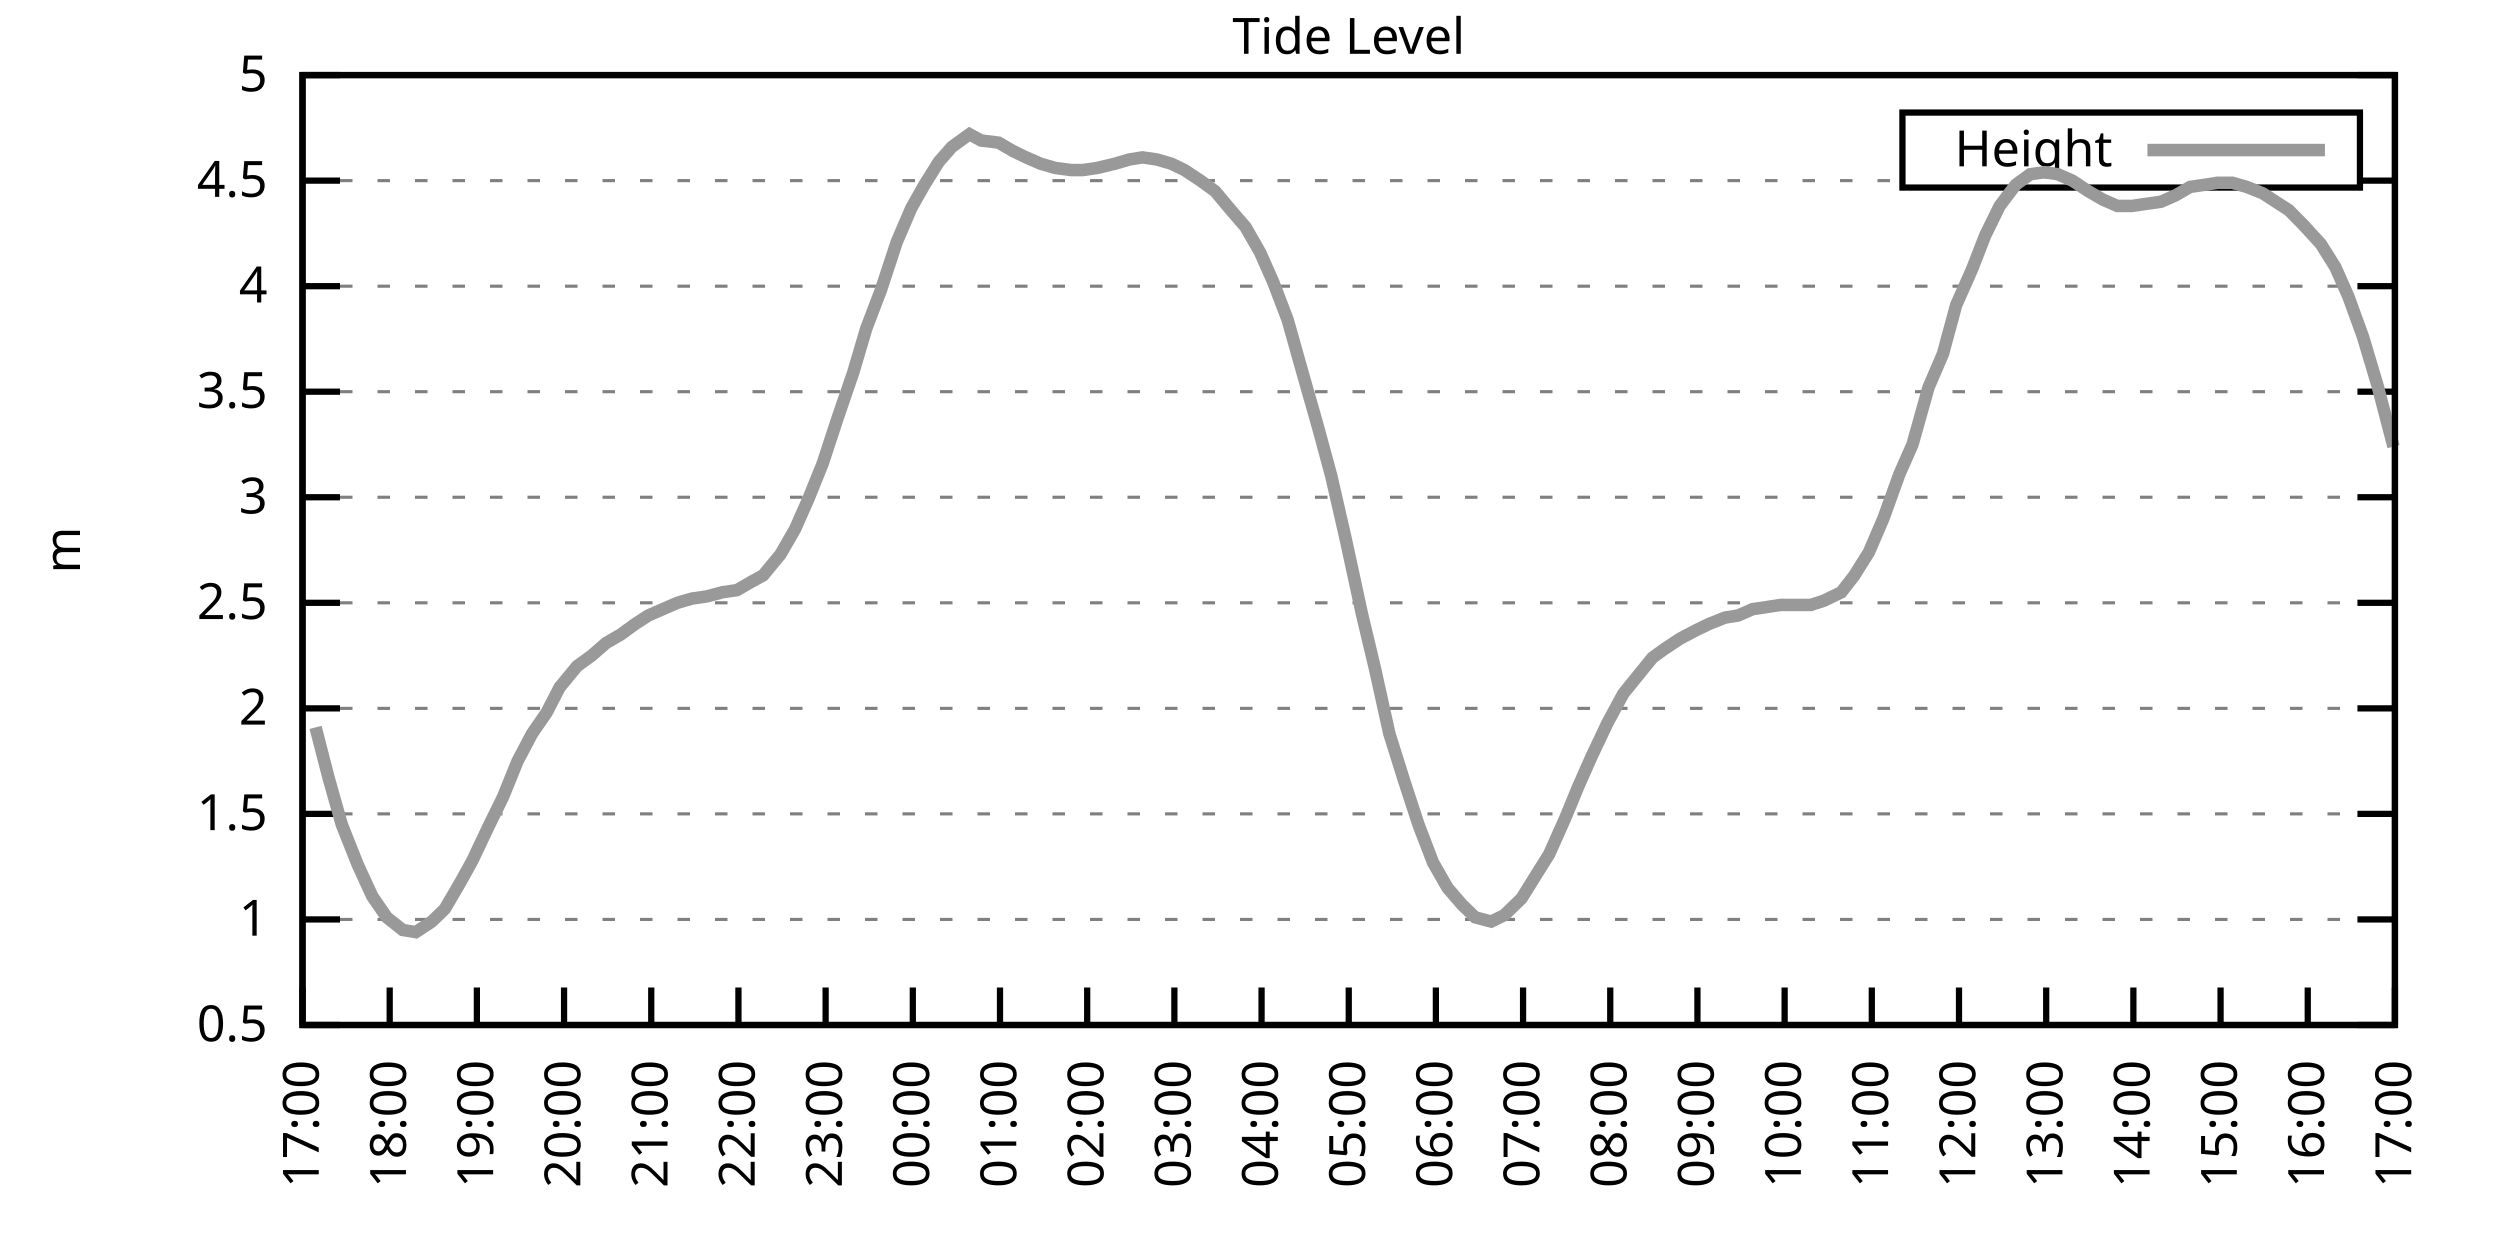
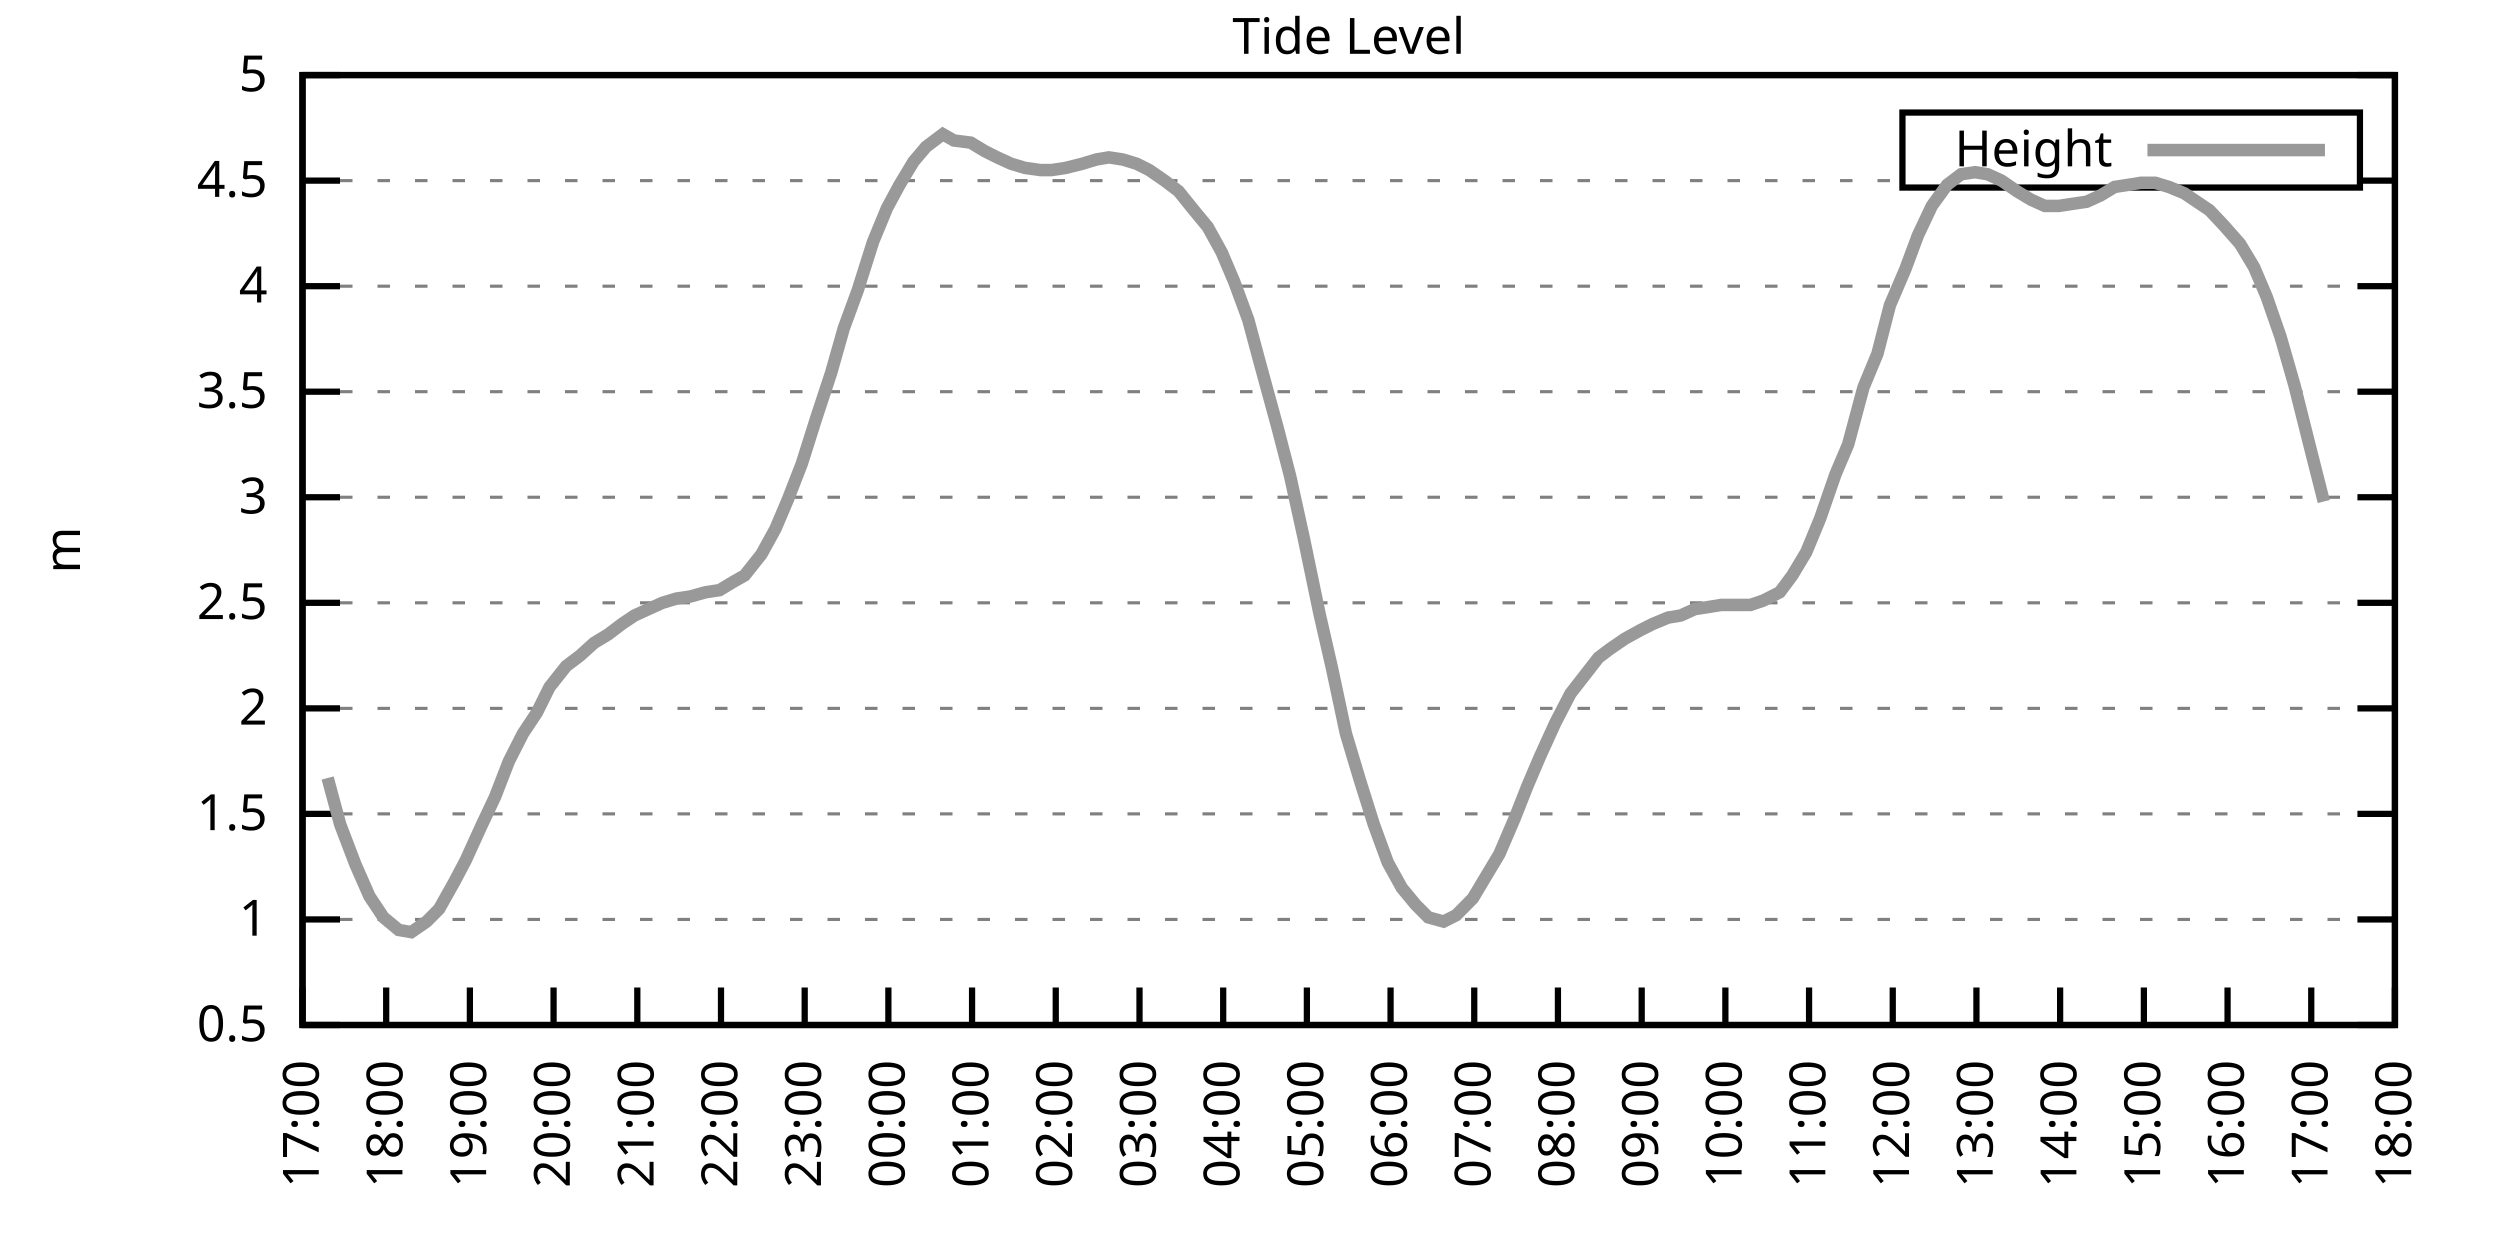
<svg xmlns="http://www.w3.org/2000/svg" xmlns:xlink="http://www.w3.org/1999/xlink" width="400" height="200" viewBox="0 0 400 200">
  <g id="gnuplot_canvas">
    <rect x="0" y="0" width="400" height="200" fill="none" />
    <defs>
      <circle id="gpDot" r="0.5" stroke-width="0.5" stroke="currentColor" />
      <path id="gpPt0" stroke-width="0.333" stroke="currentColor" d="M-1,0 h2 M0,-1 v2" />
      <path id="gpPt1" stroke-width="0.333" stroke="currentColor" d="M-1,-1 L1,1 M1,-1 L-1,1" />
      <path id="gpPt2" stroke-width="0.333" stroke="currentColor" d="M-1,0 L1,0 M0,-1 L0,1 M-1,-1 L1,1 M-1,1 L1,-1" />
      <rect id="gpPt3" stroke-width="0.333" stroke="currentColor" x="-1" y="-1" width="2" height="2" />
      <rect id="gpPt4" stroke-width="0.333" stroke="currentColor" fill="currentColor" x="-1" y="-1" width="2" height="2" />
      <circle id="gpPt5" stroke-width="0.333" stroke="currentColor" cx="0" cy="0" r="1" />
      <use xlink:href="#gpPt5" id="gpPt6" fill="currentColor" stroke="none" />
      <path id="gpPt7" stroke-width="0.333" stroke="currentColor" d="M0,-1.33 L-1.33,0.67 L1.33,0.67 z" />
      <use xlink:href="#gpPt7" id="gpPt8" fill="currentColor" stroke="none" />
      <use xlink:href="#gpPt7" id="gpPt9" stroke="currentColor" transform="rotate(180)" />
      <use xlink:href="#gpPt9" id="gpPt10" fill="currentColor" stroke="none" />
      <use xlink:href="#gpPt3" id="gpPt11" stroke="currentColor" transform="rotate(45)" />
      <use xlink:href="#gpPt11" id="gpPt12" fill="currentColor" stroke="none" />
      <path id="gpPt13" stroke-width="0.333" stroke="currentColor" d="M0,1.330 L1.265,0.411 L0.782,-1.067 L-0.782,-1.076 L-1.265,0.411 z" />
      <use xlink:href="#gpPt13" id="gpPt14" fill="currentColor" stroke="none" />
      <filter id="textbox" filterUnits="objectBoundingBox" x="0" y="0" height="1" width="1">
        <feFlood flood-color="white" flood-opacity="1" result="bgnd" />
        <feComposite in="SourceGraphic" in2="bgnd" operator="atop" />
      </filter>
      <filter id="greybox" filterUnits="objectBoundingBox" x="0" y="0" height="1" width="1">
        <feFlood flood-color="lightgrey" flood-opacity="1" result="grey" />
        <feComposite in="SourceGraphic" in2="grey" operator="atop" />
      </filter>
    </defs>
    <g fill="none" color="white" stroke="currentColor" stroke-width="1.00" stroke-linecap="butt" stroke-linejoin="miter">
</g>
    <g fill="none" color="black" stroke="currentColor" stroke-width="1.00" stroke-linecap="butt" stroke-linejoin="miter">
      <g stroke="none" shape-rendering="crispEdges">
        <polygon fill="rgb(255, 255, 255)" points="48.40,164.00 383.18,164.00 383.18,12.02 48.40,12.02 " />
      </g>
    </g>
    <g fill="none" color="black" stroke="currentColor" stroke-width="1.00" stroke-linecap="butt" stroke-linejoin="miter">
</g>
    <g fill="none" color="black" stroke="black" stroke-width="0.50" stroke-linecap="butt" stroke-linejoin="miter">
</g>
    <g fill="none" color="gray" stroke="currentColor" stroke-width="0.50" stroke-linecap="butt" stroke-linejoin="miter">
      <path stroke="gray" stroke-dasharray="2,4" class="gridline" d="M48.40,164.00 L383.19,164.00  " />
    </g>
    <g fill="none" color="gray" stroke="gray" stroke-width="1.00" stroke-linecap="butt" stroke-linejoin="miter">
</g>
    <g fill="none" color="black" stroke="currentColor" stroke-width="1.00" stroke-linecap="butt" stroke-linejoin="miter">
      <path stroke="black" d="M48.40,164.00 L54.40,164.00 M383.19,164.00 L377.19,164.00  " />
      <g transform="translate(42.80,166.60)" stroke="none" fill="black" font-family="Sans" font-size="8.00" text-anchor="end">
        <text>
          <tspan font-family="Sans"> 0.5</tspan>
        </text>
      </g>
    </g>
    <g fill="none" color="black" stroke="currentColor" stroke-width="1.00" stroke-linecap="butt" stroke-linejoin="miter">
</g>
    <g fill="none" color="black" stroke="black" stroke-width="0.50" stroke-linecap="butt" stroke-linejoin="miter">
</g>
    <g fill="none" color="gray" stroke="currentColor" stroke-width="0.50" stroke-linecap="butt" stroke-linejoin="miter">
      <path stroke="gray" stroke-dasharray="2,4" class="gridline" d="M48.40,147.11 L383.19,147.11  " />
    </g>
    <g fill="none" color="gray" stroke="gray" stroke-width="1.00" stroke-linecap="butt" stroke-linejoin="miter">
</g>
    <g fill="none" color="black" stroke="currentColor" stroke-width="1.00" stroke-linecap="butt" stroke-linejoin="miter">
      <path stroke="black" d="M48.40,147.11 L54.40,147.11 M383.19,147.11 L377.19,147.11  " />
      <g transform="translate(42.80,149.71)" stroke="none" fill="black" font-family="Sans" font-size="8.00" text-anchor="end">
        <text>
          <tspan font-family="Sans"> 1</tspan>
        </text>
      </g>
    </g>
    <g fill="none" color="black" stroke="currentColor" stroke-width="1.00" stroke-linecap="butt" stroke-linejoin="miter">
</g>
    <g fill="none" color="black" stroke="black" stroke-width="0.50" stroke-linecap="butt" stroke-linejoin="miter">
</g>
    <g fill="none" color="gray" stroke="currentColor" stroke-width="0.50" stroke-linecap="butt" stroke-linejoin="miter">
      <path stroke="gray" stroke-dasharray="2,4" class="gridline" d="M48.40,130.22 L383.19,130.22  " />
    </g>
    <g fill="none" color="gray" stroke="gray" stroke-width="1.00" stroke-linecap="butt" stroke-linejoin="miter">
</g>
    <g fill="none" color="black" stroke="currentColor" stroke-width="1.00" stroke-linecap="butt" stroke-linejoin="miter">
      <path stroke="black" d="M48.40,130.22 L54.40,130.22 M383.19,130.22 L377.19,130.22  " />
      <g transform="translate(42.80,132.82)" stroke="none" fill="black" font-family="Sans" font-size="8.00" text-anchor="end">
        <text>
          <tspan font-family="Sans"> 1.5</tspan>
        </text>
      </g>
    </g>
    <g fill="none" color="black" stroke="currentColor" stroke-width="1.00" stroke-linecap="butt" stroke-linejoin="miter">
</g>
    <g fill="none" color="black" stroke="black" stroke-width="0.50" stroke-linecap="butt" stroke-linejoin="miter">
</g>
    <g fill="none" color="gray" stroke="currentColor" stroke-width="0.50" stroke-linecap="butt" stroke-linejoin="miter">
      <path stroke="gray" stroke-dasharray="2,4" class="gridline" d="M48.40,113.34 L383.19,113.34  " />
    </g>
    <g fill="none" color="gray" stroke="gray" stroke-width="1.00" stroke-linecap="butt" stroke-linejoin="miter">
</g>
    <g fill="none" color="black" stroke="currentColor" stroke-width="1.00" stroke-linecap="butt" stroke-linejoin="miter">
      <path stroke="black" d="M48.40,113.34 L54.40,113.34 M383.19,113.34 L377.19,113.34  " />
      <g transform="translate(42.80,115.94)" stroke="none" fill="black" font-family="Sans" font-size="8.00" text-anchor="end">
        <text>
          <tspan font-family="Sans"> 2</tspan>
        </text>
      </g>
    </g>
    <g fill="none" color="black" stroke="currentColor" stroke-width="1.00" stroke-linecap="butt" stroke-linejoin="miter">
</g>
    <g fill="none" color="black" stroke="black" stroke-width="0.50" stroke-linecap="butt" stroke-linejoin="miter">
</g>
    <g fill="none" color="gray" stroke="currentColor" stroke-width="0.50" stroke-linecap="butt" stroke-linejoin="miter">
      <path stroke="gray" stroke-dasharray="2,4" class="gridline" d="M48.40,96.45 L383.19,96.45  " />
    </g>
    <g fill="none" color="gray" stroke="gray" stroke-width="1.00" stroke-linecap="butt" stroke-linejoin="miter">
</g>
    <g fill="none" color="black" stroke="currentColor" stroke-width="1.00" stroke-linecap="butt" stroke-linejoin="miter">
      <path stroke="black" d="M48.40,96.45 L54.40,96.45 M383.19,96.45 L377.19,96.45  " />
      <g transform="translate(42.80,99.05)" stroke="none" fill="black" font-family="Sans" font-size="8.00" text-anchor="end">
        <text>
          <tspan font-family="Sans"> 2.5</tspan>
        </text>
      </g>
    </g>
    <g fill="none" color="black" stroke="currentColor" stroke-width="1.00" stroke-linecap="butt" stroke-linejoin="miter">
</g>
    <g fill="none" color="black" stroke="black" stroke-width="0.50" stroke-linecap="butt" stroke-linejoin="miter">
</g>
    <g fill="none" color="gray" stroke="currentColor" stroke-width="0.50" stroke-linecap="butt" stroke-linejoin="miter">
      <path stroke="gray" stroke-dasharray="2,4" class="gridline" d="M48.40,79.56 L383.19,79.56  " />
    </g>
    <g fill="none" color="gray" stroke="gray" stroke-width="1.00" stroke-linecap="butt" stroke-linejoin="miter">
</g>
    <g fill="none" color="black" stroke="currentColor" stroke-width="1.00" stroke-linecap="butt" stroke-linejoin="miter">
      <path stroke="black" d="M48.40,79.56 L54.40,79.56 M383.19,79.56 L377.19,79.56  " />
      <g transform="translate(42.80,82.16)" stroke="none" fill="black" font-family="Sans" font-size="8.00" text-anchor="end">
        <text>
          <tspan font-family="Sans"> 3</tspan>
        </text>
      </g>
    </g>
    <g fill="none" color="black" stroke="currentColor" stroke-width="1.00" stroke-linecap="butt" stroke-linejoin="miter">
</g>
    <g fill="none" color="black" stroke="black" stroke-width="0.50" stroke-linecap="butt" stroke-linejoin="miter">
</g>
    <g fill="none" color="gray" stroke="currentColor" stroke-width="0.50" stroke-linecap="butt" stroke-linejoin="miter">
      <path stroke="gray" stroke-dasharray="2,4" class="gridline" d="M48.40,62.67 L383.19,62.67  " />
    </g>
    <g fill="none" color="gray" stroke="gray" stroke-width="1.00" stroke-linecap="butt" stroke-linejoin="miter">
</g>
    <g fill="none" color="black" stroke="currentColor" stroke-width="1.00" stroke-linecap="butt" stroke-linejoin="miter">
      <path stroke="black" d="M48.40,62.67 L54.40,62.67 M383.19,62.67 L377.19,62.67  " />
      <g transform="translate(42.80,65.27)" stroke="none" fill="black" font-family="Sans" font-size="8.00" text-anchor="end">
        <text>
          <tspan font-family="Sans"> 3.5</tspan>
        </text>
      </g>
    </g>
    <g fill="none" color="black" stroke="currentColor" stroke-width="1.00" stroke-linecap="butt" stroke-linejoin="miter">
</g>
    <g fill="none" color="black" stroke="black" stroke-width="0.50" stroke-linecap="butt" stroke-linejoin="miter">
</g>
    <g fill="none" color="gray" stroke="currentColor" stroke-width="0.50" stroke-linecap="butt" stroke-linejoin="miter">
      <path stroke="gray" stroke-dasharray="2,4" class="gridline" d="M48.40,45.79 L383.19,45.79  " />
    </g>
    <g fill="none" color="gray" stroke="gray" stroke-width="1.00" stroke-linecap="butt" stroke-linejoin="miter">
</g>
    <g fill="none" color="black" stroke="currentColor" stroke-width="1.00" stroke-linecap="butt" stroke-linejoin="miter">
      <path stroke="black" d="M48.40,45.79 L54.40,45.79 M383.19,45.79 L377.19,45.79  " />
      <g transform="translate(42.80,48.39)" stroke="none" fill="black" font-family="Sans" font-size="8.00" text-anchor="end">
        <text>
          <tspan font-family="Sans"> 4</tspan>
        </text>
      </g>
    </g>
    <g fill="none" color="black" stroke="currentColor" stroke-width="1.00" stroke-linecap="butt" stroke-linejoin="miter">
</g>
    <g fill="none" color="black" stroke="black" stroke-width="0.50" stroke-linecap="butt" stroke-linejoin="miter">
</g>
    <g fill="none" color="gray" stroke="currentColor" stroke-width="0.50" stroke-linecap="butt" stroke-linejoin="miter">
      <path stroke="gray" stroke-dasharray="2,4" class="gridline" d="M48.40,28.90 L304.39,28.90 M377.59,28.90 L383.19,28.90  " />
    </g>
    <g fill="none" color="gray" stroke="gray" stroke-width="1.00" stroke-linecap="butt" stroke-linejoin="miter">
</g>
    <g fill="none" color="black" stroke="currentColor" stroke-width="1.00" stroke-linecap="butt" stroke-linejoin="miter">
      <path stroke="black" d="M48.40,28.90 L54.40,28.90 M383.19,28.90 L377.19,28.90  " />
      <g transform="translate(42.80,31.50)" stroke="none" fill="black" font-family="Sans" font-size="8.00" text-anchor="end">
        <text>
          <tspan font-family="Sans"> 4.5</tspan>
        </text>
      </g>
    </g>
    <g fill="none" color="black" stroke="currentColor" stroke-width="1.00" stroke-linecap="butt" stroke-linejoin="miter">
</g>
    <g fill="none" color="black" stroke="black" stroke-width="0.50" stroke-linecap="butt" stroke-linejoin="miter">
</g>
    <g fill="none" color="gray" stroke="currentColor" stroke-width="0.50" stroke-linecap="butt" stroke-linejoin="miter">
      <path stroke="gray" stroke-dasharray="2,4" class="gridline" d="M48.40,12.01 L383.19,12.01  " />
    </g>
    <g fill="none" color="gray" stroke="gray" stroke-width="1.00" stroke-linecap="butt" stroke-linejoin="miter">
</g>
    <g fill="none" color="black" stroke="currentColor" stroke-width="1.00" stroke-linecap="butt" stroke-linejoin="miter">
      <path stroke="black" d="M48.40,12.01 L54.40,12.01 M383.19,12.01 L377.19,12.01  " />
      <g transform="translate(42.80,14.61)" stroke="none" fill="black" font-family="Sans" font-size="8.00" text-anchor="end">
        <text>
          <tspan font-family="Sans"> 5</tspan>
        </text>
      </g>
    </g>
    <g fill="none" color="black" stroke="currentColor" stroke-width="1.00" stroke-linecap="butt" stroke-linejoin="miter">
      <path stroke="black" d="M48.40,164.00 L48.40,158.00  " />
      <g transform="translate(51.00,169.60) rotate(270.00)" stroke="none" fill="black" font-family="Sans" font-size="8.00" text-anchor="end">
        <text>
          <tspan font-family="Sans">17:00</tspan>
        </text>
      </g>
    </g>
    <g fill="none" color="black" stroke="currentColor" stroke-width="1.00" stroke-linecap="butt" stroke-linejoin="miter">
-       <path stroke="black" d="M62.35,164.00 L62.35,158.00  " />
-       <g transform="translate(64.95,169.60) rotate(270.00)" stroke="none" fill="black" font-family="Sans" font-size="8.00" text-anchor="end">
+       <path stroke="black" d="M61.79,164.00 L61.79,158.00  " />
+       <g transform="translate(64.39,169.60) rotate(270.00)" stroke="none" fill="black" font-family="Sans" font-size="8.00" text-anchor="end">
        <text>
          <tspan font-family="Sans">18:00</tspan>
        </text>
      </g>
    </g>
    <g fill="none" color="black" stroke="currentColor" stroke-width="1.00" stroke-linecap="butt" stroke-linejoin="miter">
-       <path stroke="black" d="M76.30,164.00 L76.30,158.00  " />
-       <g transform="translate(78.90,169.60) rotate(270.00)" stroke="none" fill="black" font-family="Sans" font-size="8.00" text-anchor="end">
+       <path stroke="black" d="M75.18,164.00 L75.18,158.00  " />
+       <g transform="translate(77.78,169.60) rotate(270.00)" stroke="none" fill="black" font-family="Sans" font-size="8.00" text-anchor="end">
        <text>
          <tspan font-family="Sans">19:00</tspan>
        </text>
      </g>
    </g>
    <g fill="none" color="black" stroke="currentColor" stroke-width="1.00" stroke-linecap="butt" stroke-linejoin="miter">
-       <path stroke="black" d="M90.25,164.00 L90.25,158.00  " />
-       <g transform="translate(92.85,169.60) rotate(270.00)" stroke="none" fill="black" font-family="Sans" font-size="8.00" text-anchor="end">
+       <path stroke="black" d="M88.57,164.00 L88.57,158.00  " />
+       <g transform="translate(91.17,169.60) rotate(270.00)" stroke="none" fill="black" font-family="Sans" font-size="8.00" text-anchor="end">
        <text>
          <tspan font-family="Sans">20:00</tspan>
        </text>
      </g>
    </g>
    <g fill="none" color="black" stroke="currentColor" stroke-width="1.00" stroke-linecap="butt" stroke-linejoin="miter">
-       <path stroke="black" d="M104.20,164.00 L104.20,158.00  " />
-       <g transform="translate(106.80,169.60) rotate(270.00)" stroke="none" fill="black" font-family="Sans" font-size="8.00" text-anchor="end">
+       <path stroke="black" d="M101.97,164.00 L101.97,158.00  " />
+       <g transform="translate(104.57,169.60) rotate(270.00)" stroke="none" fill="black" font-family="Sans" font-size="8.00" text-anchor="end">
        <text>
          <tspan font-family="Sans">21:00</tspan>
        </text>
      </g>
    </g>
    <g fill="none" color="black" stroke="currentColor" stroke-width="1.00" stroke-linecap="butt" stroke-linejoin="miter">
-       <path stroke="black" d="M118.15,164.00 L118.15,158.00  " />
-       <g transform="translate(120.75,169.60) rotate(270.00)" stroke="none" fill="black" font-family="Sans" font-size="8.00" text-anchor="end">
+       <path stroke="black" d="M115.36,164.00 L115.36,158.00  " />
+       <g transform="translate(117.96,169.60) rotate(270.00)" stroke="none" fill="black" font-family="Sans" font-size="8.00" text-anchor="end">
        <text>
          <tspan font-family="Sans">22:00</tspan>
        </text>
      </g>
    </g>
    <g fill="none" color="black" stroke="currentColor" stroke-width="1.00" stroke-linecap="butt" stroke-linejoin="miter">
-       <path stroke="black" d="M132.10,164.00 L132.10,158.00  " />
-       <g transform="translate(134.70,169.60) rotate(270.00)" stroke="none" fill="black" font-family="Sans" font-size="8.00" text-anchor="end">
+       <path stroke="black" d="M128.75,164.00 L128.75,158.00  " />
+       <g transform="translate(131.35,169.60) rotate(270.00)" stroke="none" fill="black" font-family="Sans" font-size="8.00" text-anchor="end">
        <text>
          <tspan font-family="Sans">23:00</tspan>
        </text>
      </g>
    </g>
    <g fill="none" color="black" stroke="currentColor" stroke-width="1.00" stroke-linecap="butt" stroke-linejoin="miter">
-       <path stroke="black" d="M146.05,164.00 L146.05,158.00  " />
-       <g transform="translate(148.65,169.60) rotate(270.00)" stroke="none" fill="black" font-family="Sans" font-size="8.00" text-anchor="end">
+       <path stroke="black" d="M142.14,164.00 L142.14,158.00  " />
+       <g transform="translate(144.74,169.60) rotate(270.00)" stroke="none" fill="black" font-family="Sans" font-size="8.00" text-anchor="end">
        <text>
          <tspan font-family="Sans">00:00</tspan>
        </text>
      </g>
    </g>
    <g fill="none" color="black" stroke="currentColor" stroke-width="1.00" stroke-linecap="butt" stroke-linejoin="miter">
-       <path stroke="black" d="M160.00,164.00 L160.00,158.00  " />
-       <g transform="translate(162.60,169.60) rotate(270.00)" stroke="none" fill="black" font-family="Sans" font-size="8.00" text-anchor="end">
+       <path stroke="black" d="M155.53,164.00 L155.53,158.00  " />
+       <g transform="translate(158.13,169.60) rotate(270.00)" stroke="none" fill="black" font-family="Sans" font-size="8.00" text-anchor="end">
        <text>
          <tspan font-family="Sans">01:00</tspan>
        </text>
      </g>
    </g>
    <g fill="none" color="black" stroke="currentColor" stroke-width="1.00" stroke-linecap="butt" stroke-linejoin="miter">
-       <path stroke="black" d="M173.95,164.00 L173.95,158.00  " />
-       <g transform="translate(176.55,169.60) rotate(270.00)" stroke="none" fill="black" font-family="Sans" font-size="8.00" text-anchor="end">
+       <path stroke="black" d="M168.92,164.00 L168.92,158.00  " />
+       <g transform="translate(171.52,169.60) rotate(270.00)" stroke="none" fill="black" font-family="Sans" font-size="8.00" text-anchor="end">
        <text>
          <tspan font-family="Sans">02:00</tspan>
        </text>
      </g>
    </g>
    <g fill="none" color="black" stroke="currentColor" stroke-width="1.00" stroke-linecap="butt" stroke-linejoin="miter">
-       <path stroke="black" d="M187.90,164.00 L187.90,158.00  " />
-       <g transform="translate(190.50,169.60) rotate(270.00)" stroke="none" fill="black" font-family="Sans" font-size="8.00" text-anchor="end">
+       <path stroke="black" d="M182.32,164.00 L182.32,158.00  " />
+       <g transform="translate(184.92,169.60) rotate(270.00)" stroke="none" fill="black" font-family="Sans" font-size="8.00" text-anchor="end">
        <text>
          <tspan font-family="Sans">03:00</tspan>
        </text>
      </g>
    </g>
    <g fill="none" color="black" stroke="currentColor" stroke-width="1.00" stroke-linecap="butt" stroke-linejoin="miter">
-       <path stroke="black" d="M201.85,164.00 L201.85,158.00  " />
-       <g transform="translate(204.45,169.60) rotate(270.00)" stroke="none" fill="black" font-family="Sans" font-size="8.00" text-anchor="end">
+       <path stroke="black" d="M195.71,164.00 L195.71,158.00  " />
+       <g transform="translate(198.31,169.60) rotate(270.00)" stroke="none" fill="black" font-family="Sans" font-size="8.00" text-anchor="end">
        <text>
          <tspan font-family="Sans">04:00</tspan>
        </text>
      </g>
    </g>
    <g fill="none" color="black" stroke="currentColor" stroke-width="1.00" stroke-linecap="butt" stroke-linejoin="miter">
-       <path stroke="black" d="M215.80,164.00 L215.80,158.00  " />
-       <g transform="translate(218.40,169.60) rotate(270.00)" stroke="none" fill="black" font-family="Sans" font-size="8.00" text-anchor="end">
+       <path stroke="black" d="M209.10,164.00 L209.10,158.00  " />
+       <g transform="translate(211.70,169.60) rotate(270.00)" stroke="none" fill="black" font-family="Sans" font-size="8.00" text-anchor="end">
        <text>
          <tspan font-family="Sans">05:00</tspan>
        </text>
      </g>
    </g>
    <g fill="none" color="black" stroke="currentColor" stroke-width="1.00" stroke-linecap="butt" stroke-linejoin="miter">
-       <path stroke="black" d="M229.74,164.00 L229.74,158.00  " />
-       <g transform="translate(232.34,169.60) rotate(270.00)" stroke="none" fill="black" font-family="Sans" font-size="8.00" text-anchor="end">
+       <path stroke="black" d="M222.49,164.00 L222.49,158.00  " />
+       <g transform="translate(225.09,169.60) rotate(270.00)" stroke="none" fill="black" font-family="Sans" font-size="8.00" text-anchor="end">
        <text>
          <tspan font-family="Sans">06:00</tspan>
        </text>
      </g>
    </g>
    <g fill="none" color="black" stroke="currentColor" stroke-width="1.00" stroke-linecap="butt" stroke-linejoin="miter">
-       <path stroke="black" d="M243.69,164.00 L243.69,158.00  " />
-       <g transform="translate(246.29,169.60) rotate(270.00)" stroke="none" fill="black" font-family="Sans" font-size="8.00" text-anchor="end">
+       <path stroke="black" d="M235.88,164.00 L235.88,158.00  " />
+       <g transform="translate(238.48,169.60) rotate(270.00)" stroke="none" fill="black" font-family="Sans" font-size="8.00" text-anchor="end">
        <text>
          <tspan font-family="Sans">07:00</tspan>
        </text>
      </g>
    </g>
    <g fill="none" color="black" stroke="currentColor" stroke-width="1.00" stroke-linecap="butt" stroke-linejoin="miter">
-       <path stroke="black" d="M257.64,164.00 L257.64,158.00  " />
-       <g transform="translate(260.24,169.60) rotate(270.00)" stroke="none" fill="black" font-family="Sans" font-size="8.00" text-anchor="end">
+       <path stroke="black" d="M249.27,164.00 L249.27,158.00  " />
+       <g transform="translate(251.87,169.60) rotate(270.00)" stroke="none" fill="black" font-family="Sans" font-size="8.00" text-anchor="end">
        <text>
          <tspan font-family="Sans">08:00</tspan>
        </text>
      </g>
    </g>
    <g fill="none" color="black" stroke="currentColor" stroke-width="1.00" stroke-linecap="butt" stroke-linejoin="miter">
-       <path stroke="black" d="M271.59,164.00 L271.59,158.00  " />
-       <g transform="translate(274.19,169.60) rotate(270.00)" stroke="none" fill="black" font-family="Sans" font-size="8.00" text-anchor="end">
+       <path stroke="black" d="M262.67,164.00 L262.67,158.00  " />
+       <g transform="translate(265.27,169.60) rotate(270.00)" stroke="none" fill="black" font-family="Sans" font-size="8.00" text-anchor="end">
        <text>
          <tspan font-family="Sans">09:00</tspan>
        </text>
      </g>
    </g>
    <g fill="none" color="black" stroke="currentColor" stroke-width="1.00" stroke-linecap="butt" stroke-linejoin="miter">
-       <path stroke="black" d="M285.54,164.00 L285.54,158.00  " />
-       <g transform="translate(288.14,169.60) rotate(270.00)" stroke="none" fill="black" font-family="Sans" font-size="8.00" text-anchor="end">
+       <path stroke="black" d="M276.06,164.00 L276.06,158.00  " />
+       <g transform="translate(278.66,169.60) rotate(270.00)" stroke="none" fill="black" font-family="Sans" font-size="8.00" text-anchor="end">
        <text>
          <tspan font-family="Sans">10:00</tspan>
        </text>
      </g>
    </g>
    <g fill="none" color="black" stroke="currentColor" stroke-width="1.00" stroke-linecap="butt" stroke-linejoin="miter">
-       <path stroke="black" d="M299.49,164.00 L299.49,158.00  " />
-       <g transform="translate(302.09,169.60) rotate(270.00)" stroke="none" fill="black" font-family="Sans" font-size="8.00" text-anchor="end">
+       <path stroke="black" d="M289.45,164.00 L289.45,158.00  " />
+       <g transform="translate(292.05,169.60) rotate(270.00)" stroke="none" fill="black" font-family="Sans" font-size="8.00" text-anchor="end">
        <text>
          <tspan font-family="Sans">11:00</tspan>
        </text>
      </g>
    </g>
    <g fill="none" color="black" stroke="currentColor" stroke-width="1.00" stroke-linecap="butt" stroke-linejoin="miter">
-       <path stroke="black" d="M313.44,164.00 L313.44,158.00  " />
-       <g transform="translate(316.04,169.60) rotate(270.00)" stroke="none" fill="black" font-family="Sans" font-size="8.00" text-anchor="end">
+       <path stroke="black" d="M302.84,164.00 L302.84,158.00  " />
+       <g transform="translate(305.44,169.60) rotate(270.00)" stroke="none" fill="black" font-family="Sans" font-size="8.00" text-anchor="end">
        <text>
          <tspan font-family="Sans">12:00</tspan>
        </text>
      </g>
    </g>
    <g fill="none" color="black" stroke="currentColor" stroke-width="1.00" stroke-linecap="butt" stroke-linejoin="miter">
-       <path stroke="black" d="M327.39,164.00 L327.39,158.00  " />
-       <g transform="translate(329.99,169.60) rotate(270.00)" stroke="none" fill="black" font-family="Sans" font-size="8.00" text-anchor="end">
+       <path stroke="black" d="M316.23,164.00 L316.23,158.00  " />
+       <g transform="translate(318.83,169.60) rotate(270.00)" stroke="none" fill="black" font-family="Sans" font-size="8.00" text-anchor="end">
        <text>
          <tspan font-family="Sans">13:00</tspan>
        </text>
      </g>
    </g>
    <g fill="none" color="black" stroke="currentColor" stroke-width="1.00" stroke-linecap="butt" stroke-linejoin="miter">
-       <path stroke="black" d="M341.34,164.00 L341.34,158.00  " />
-       <g transform="translate(343.94,169.60) rotate(270.00)" stroke="none" fill="black" font-family="Sans" font-size="8.00" text-anchor="end">
+       <path stroke="black" d="M329.62,164.00 L329.62,158.00  " />
+       <g transform="translate(332.22,169.60) rotate(270.00)" stroke="none" fill="black" font-family="Sans" font-size="8.00" text-anchor="end">
        <text>
          <tspan font-family="Sans">14:00</tspan>
        </text>
      </g>
    </g>
    <g fill="none" color="black" stroke="currentColor" stroke-width="1.00" stroke-linecap="butt" stroke-linejoin="miter">
-       <path stroke="black" d="M355.29,164.00 L355.29,158.00  " />
-       <g transform="translate(357.89,169.60) rotate(270.00)" stroke="none" fill="black" font-family="Sans" font-size="8.00" text-anchor="end">
+       <path stroke="black" d="M343.02,164.00 L343.02,158.00  " />
+       <g transform="translate(345.62,169.60) rotate(270.00)" stroke="none" fill="black" font-family="Sans" font-size="8.00" text-anchor="end">
        <text>
          <tspan font-family="Sans">15:00</tspan>
        </text>
      </g>
    </g>
    <g fill="none" color="black" stroke="currentColor" stroke-width="1.00" stroke-linecap="butt" stroke-linejoin="miter">
-       <path stroke="black" d="M369.24,164.00 L369.24,158.00  " />
-       <g transform="translate(371.84,169.60) rotate(270.00)" stroke="none" fill="black" font-family="Sans" font-size="8.00" text-anchor="end">
+       <path stroke="black" d="M356.41,164.00 L356.41,158.00  " />
+       <g transform="translate(359.01,169.60) rotate(270.00)" stroke="none" fill="black" font-family="Sans" font-size="8.00" text-anchor="end">
        <text>
          <tspan font-family="Sans">16:00</tspan>
+         </text>
+       </g>
+     </g>
+     <g fill="none" color="black" stroke="currentColor" stroke-width="1.00" stroke-linecap="butt" stroke-linejoin="miter">
+       <path stroke="black" d="M369.80,164.00 L369.80,158.00  " />
+       <g transform="translate(372.40,169.60) rotate(270.00)" stroke="none" fill="black" font-family="Sans" font-size="8.00" text-anchor="end">
+         <text>
+           <tspan font-family="Sans">17:00</tspan>
        </text>
      </g>
    </g>
    <g fill="none" color="black" stroke="currentColor" stroke-width="1.00" stroke-linecap="butt" stroke-linejoin="miter">
      <path stroke="black" d="M383.19,164.00 L383.19,158.00  " />
      <g transform="translate(385.79,169.60) rotate(270.00)" stroke="none" fill="black" font-family="Sans" font-size="8.00" text-anchor="end">
        <text>
-           <tspan font-family="Sans">17:00</tspan>
+           <tspan font-family="Sans">18:00</tspan>
        </text>
      </g>
    </g>
    <g fill="none" color="black" stroke="currentColor" stroke-width="1.00" stroke-linecap="butt" stroke-linejoin="miter">
</g>
    <g fill="none" color="black" stroke="currentColor" stroke-width="1.00" stroke-linecap="butt" stroke-linejoin="miter">
      <path stroke="black" d="M48.40,12.01 L48.40,164.00 L383.19,164.00 L383.19,12.01 L48.40,12.01 Z  " />
    </g>
    <g fill="none" color="black" stroke="currentColor" stroke-width="1.00" stroke-linecap="butt" stroke-linejoin="miter">
</g>
    <g fill="none" color="black" stroke="currentColor" stroke-width="1.00" stroke-linecap="butt" stroke-linejoin="miter">
      <path stroke="black" d="M304.39,30.01 L304.39,18.01 L377.59,18.01 L377.59,30.01 L304.39,30.01 Z  " />
    </g>
    <g id="Tide_level_plot_1">
      <g fill="none" color="white" stroke="black" stroke-width="2.00" stroke-linecap="butt" stroke-linejoin="miter">
</g>
      <g fill="none" color="black" stroke="currentColor" stroke-width="2.00" stroke-linecap="butt" stroke-linejoin="miter">
        <g transform="translate(337.99,26.61)" stroke="none" fill="black" font-family="Sans" font-size="8.00" text-anchor="end">
          <text>
            <tspan font-family="Sans">Height</tspan>
          </text>
        </g>
      </g>
      <g fill="none" color="black" stroke="currentColor" stroke-width="2.00" stroke-linecap="butt" stroke-linejoin="miter">
-         <path stroke="rgb(153, 153, 153)" d="M343.59,24.01 L371.99,24.01 M50.49,116.38 L52.58,124.48 L54.68,131.91 L57.23,138.33 L59.56,143.40 L61.88,146.77   L64.44,148.80 L66.53,149.14 L69.09,147.45 L71.18,145.42 L73.74,141.03 L75.60,137.66 L78.16,132.25 L80.48,127.52   L82.81,121.78 L85.13,117.39 L87.46,114.01 L89.55,109.96 L92.34,106.58 L94.67,104.89 L96.99,102.87 L99.32,101.52   L101.64,99.83 L103.73,98.48 L106.06,97.46 L108.38,96.45 L110.71,95.77 L113.03,95.44 L115.59,94.76 L117.92,94.42   L120.24,93.07 L122.10,92.06 L124.89,88.68 L127.22,84.63 L129.31,79.90 L131.63,74.16 L133.96,67.06 L136.51,59.63   L138.61,52.54 L140.93,46.46 L143.49,38.69 L145.81,33.29 L147.91,29.57 L150.23,25.86 L152.32,23.49 L155.11,21.47   L156.97,22.48 L159.76,22.82 L162.09,24.17 L164.18,25.18 L166.51,26.20 L168.83,26.87 L171.39,27.21 L173.25,27.21   L175.57,26.87 L178.36,26.20 L180.69,25.52 L182.78,25.18 L185.11,25.52 L187.43,26.20 L189.52,27.21 L192.08,28.90   L194.41,30.59 L196.96,33.63 L199.29,36.33 L201.61,40.38 L203.71,45.11 L206.03,51.19 L208.12,58.62 L210.91,68.42   L213.01,76.18 L215.33,86.32 L217.89,98.14 L219.98,106.92 L222.30,117.39 L224.63,124.82 L226.95,131.91 L229.28,137.99   L231.60,142.05 L233.93,144.75 L236.02,146.77 L238.58,147.45 L240.67,146.44 L243.46,143.73 L245.55,140.36 L247.88,136.64   L250.44,130.90 L252.53,125.83 L254.62,121.11 L257.18,115.70 L259.74,110.97 L264.39,105.23 L266.25,103.88 L268.80,102.19   L271.36,100.84 L273.45,99.83 L276.01,98.81 L278.10,98.48 L280.43,97.46 L282.75,97.12 L284.85,96.79 L287.40,96.79   L289.73,96.79 L291.82,96.11 L294.61,94.76 L296.70,92.06 L299.03,88.34 L301.35,82.94 L303.91,75.85 L306.00,71.12   L308.56,62.00 L310.88,56.59 L312.98,48.83 L315.53,43.08 L317.63,37.68 L319.95,32.95 L322.51,29.57 L324.83,27.88   L327.16,27.55 L329.25,27.88 L331.58,28.90 L334.13,30.59 L336.46,31.94 L338.78,32.95 L341.11,32.95 L343.43,32.61   L345.76,32.28 L348.08,31.26 L350.41,29.91 L352.73,29.57 L354.83,29.24 L357.15,29.24 L359.48,29.91 L362.03,30.92   L364.13,32.28 L366.22,33.63 L368.54,35.99 L371.33,39.03 L373.66,42.75 L375.75,47.47 L378.08,53.89 L380.40,61.66   L382.96,71.45  " />
+         <path stroke="rgb(153, 153, 153)" d="M343.59,24.01 L371.99,24.01 M52.42,124.48 L54.43,131.91 L56.88,138.33 L59.11,143.40 L61.35,146.77 L63.80,148.80   L65.81,149.14 L68.26,147.45 L70.27,145.42 L72.73,141.03 L74.51,137.66 L76.97,132.25 L79.20,127.52 L81.43,121.78   L83.66,117.39 L85.90,114.01 L87.91,109.96 L90.58,106.58 L92.82,104.89 L95.05,102.87 L97.28,101.52 L99.51,99.83   L101.52,98.48 L103.75,97.46 L105.98,96.45 L108.22,95.77 L110.45,95.44 L112.90,94.76 L115.13,94.42 L117.37,93.07   L119.15,92.06 L121.83,88.68 L124.06,84.63 L126.07,79.90 L128.30,74.16 L130.54,67.06 L132.99,59.63 L135.00,52.54   L137.23,46.46 L139.69,38.69 L141.92,33.29 L143.93,29.57 L146.16,25.86 L148.17,23.49 L150.85,21.47 L152.63,22.48   L155.31,22.82 L157.54,24.17 L159.55,25.18 L161.78,26.20 L164.01,26.87 L166.47,27.21 L168.25,27.21 L170.49,26.87   L173.17,26.20 L175.40,25.52 L177.41,25.18 L179.64,25.52 L181.87,26.20 L183.88,27.21 L186.33,28.90 L188.57,30.59   L191.02,33.63 L193.25,36.33 L195.48,40.38 L197.49,45.11 L199.73,51.19 L201.73,58.62 L204.41,68.42 L206.42,76.18   L208.65,86.32 L211.11,98.14 L213.12,106.92 L215.35,117.39 L217.58,124.82 L219.81,131.91 L222.04,137.99 L224.28,142.05   L226.51,144.75 L228.52,146.77 L230.97,147.45 L232.98,146.44 L235.66,143.73 L237.67,140.36 L239.90,136.64 L242.36,130.90   L244.36,125.83 L246.37,121.11 L248.83,115.70 L251.28,110.97 L255.75,105.23 L257.53,103.88 L259.99,102.19 L262.44,100.84   L264.45,99.83 L266.91,98.81 L268.92,98.48 L271.15,97.46 L273.38,97.12 L275.39,96.79 L277.84,96.79 L280.07,96.79   L282.08,96.11 L284.76,94.76 L286.77,92.06 L289.00,88.34 L291.23,82.94 L293.69,75.85 L295.70,71.12 L298.15,62.00   L300.39,56.59 L302.39,48.83 L304.85,43.08 L306.86,37.68 L309.09,32.95 L311.54,29.57 L313.78,27.88 L316.01,27.55   L318.02,27.88 L320.25,28.90 L322.70,30.59 L324.94,31.94 L327.17,32.95 L329.40,32.95 L331.63,32.61 L333.86,32.28   L336.10,31.26 L338.33,29.91 L340.56,29.57 L342.57,29.24 L344.80,29.24 L347.03,29.91 L349.49,30.92 L351.50,32.28   L353.51,33.63 L355.74,35.99 L358.42,39.03 L360.65,42.75 L362.66,47.47 L364.89,53.89 L367.12,61.66 L369.58,71.45   L371.81,80.24  " />
      </g>
    </g>
    <g fill="none" color="black" stroke="currentColor" stroke-width="2.00" stroke-linecap="butt" stroke-linejoin="miter">
</g>
    <g fill="none" color="black" stroke="black" stroke-width="1.00" stroke-linecap="butt" stroke-linejoin="miter">
</g>
    <g fill="none" color="black" stroke="currentColor" stroke-width="1.00" stroke-linecap="butt" stroke-linejoin="miter">
      <path stroke="black" d="M48.40,12.01 L48.40,164.00 L383.19,164.00 L383.19,12.01 L48.40,12.01 Z  " />
      <g transform="translate(12.80,88.01) rotate(270.00)" stroke="none" fill="black" font-family="Sans" font-size="8.00" text-anchor="middle">
        <text>
          <tspan font-family="Sans">m</tspan>
        </text>
      </g>
    </g>
    <g fill="none" color="black" stroke="currentColor" stroke-width="1.00" stroke-linecap="butt" stroke-linejoin="miter">
</g>
    <g fill="none" color="black" stroke="currentColor" stroke-width="1.00" stroke-linecap="butt" stroke-linejoin="miter">
      <g transform="translate(215.79,8.61)" stroke="none" fill="black" font-family="Sans" font-size="8.00" text-anchor="middle">
        <text>
          <tspan font-family="Sans">Tide Level</tspan>
        </text>
      </g>
    </g>
    <g fill="none" color="black" stroke="currentColor" stroke-width="1.00" stroke-linecap="butt" stroke-linejoin="miter">
</g>
  </g>
</svg>
